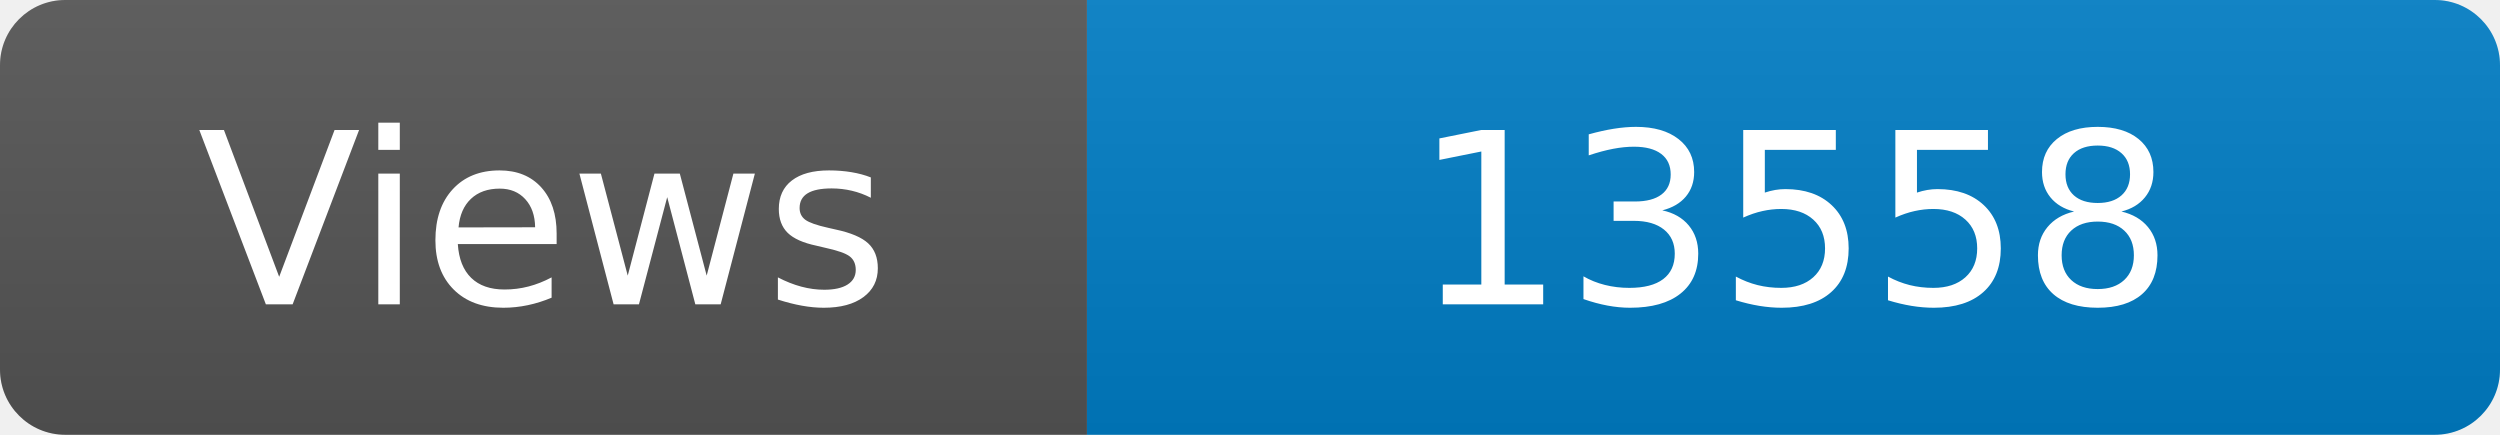
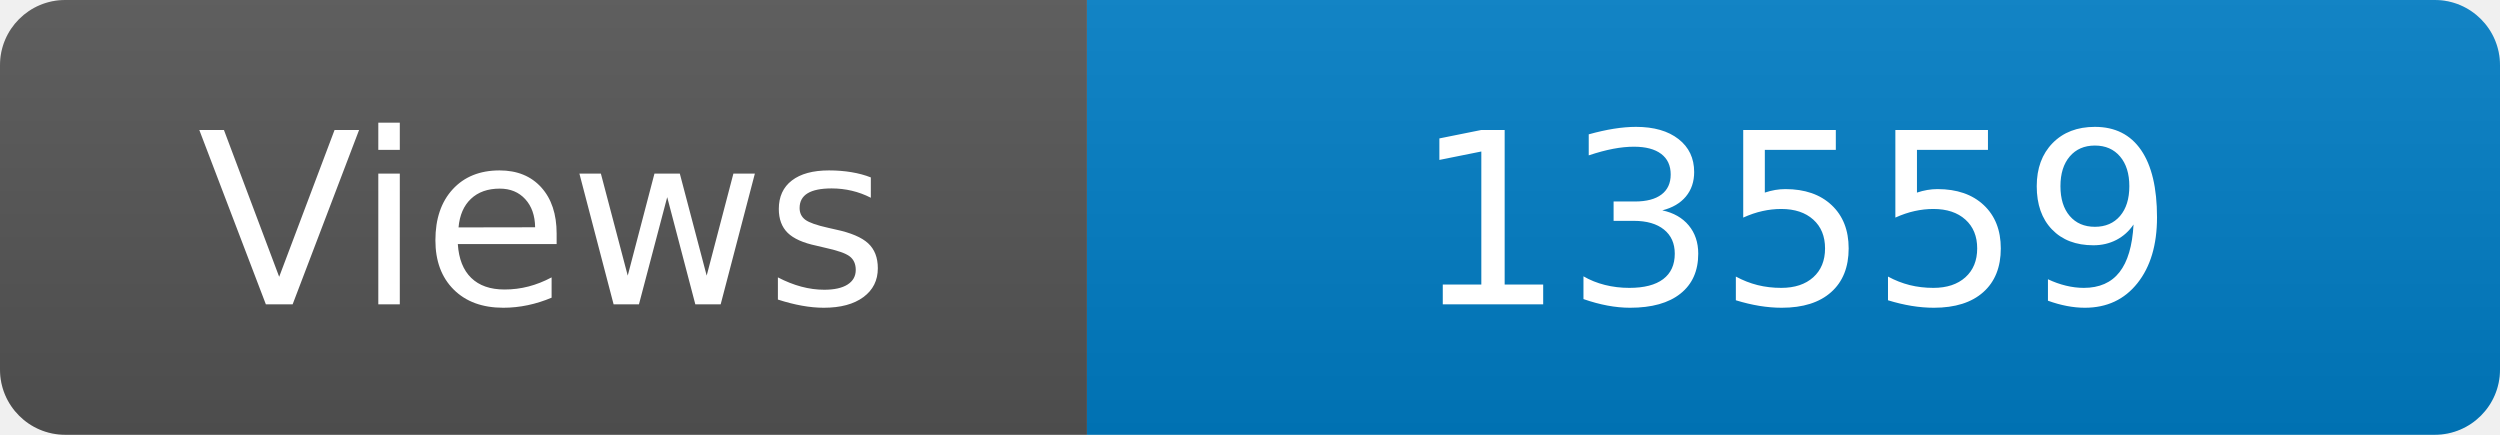
<svg xmlns="http://www.w3.org/2000/svg" width="115" height="20" role="img" aria-label="Maintained?: yes">
  <linearGradient id="s" x2="0" y2="100%">
    <stop offset="0" stop-color="#bbb" stop-opacity=".1" />
    <stop offset="1" stop-opacity=".1" />
  </linearGradient>
  <clipPath id="r">
    <rect width="115" height="20" rx="3" fill="#fff" />
  </clipPath>
  <g clip-path="url(#r)">
    <rect width="50" height="20" fill="#555" />
    <rect x="50" width="160" height="20" fill="#007ec6" />
    <rect width="115" height="20" fill="url(#s)" />
  </g>
  <g fill="#fff" text-anchor="middle" font-family="Verdana,Geneva,DejaVu Sans,sans-serif" font-size="110">
    <text x="250" y="140" transform="scale(.1)" fill="#fff">Views</text>
-     <text x="825" y="140" transform="scale(.1)" fill="#fff">13558</text>
+     <text x="825" y="140" transform="scale(.1)" fill="#fff">13559</text>
  </g>
</svg>
